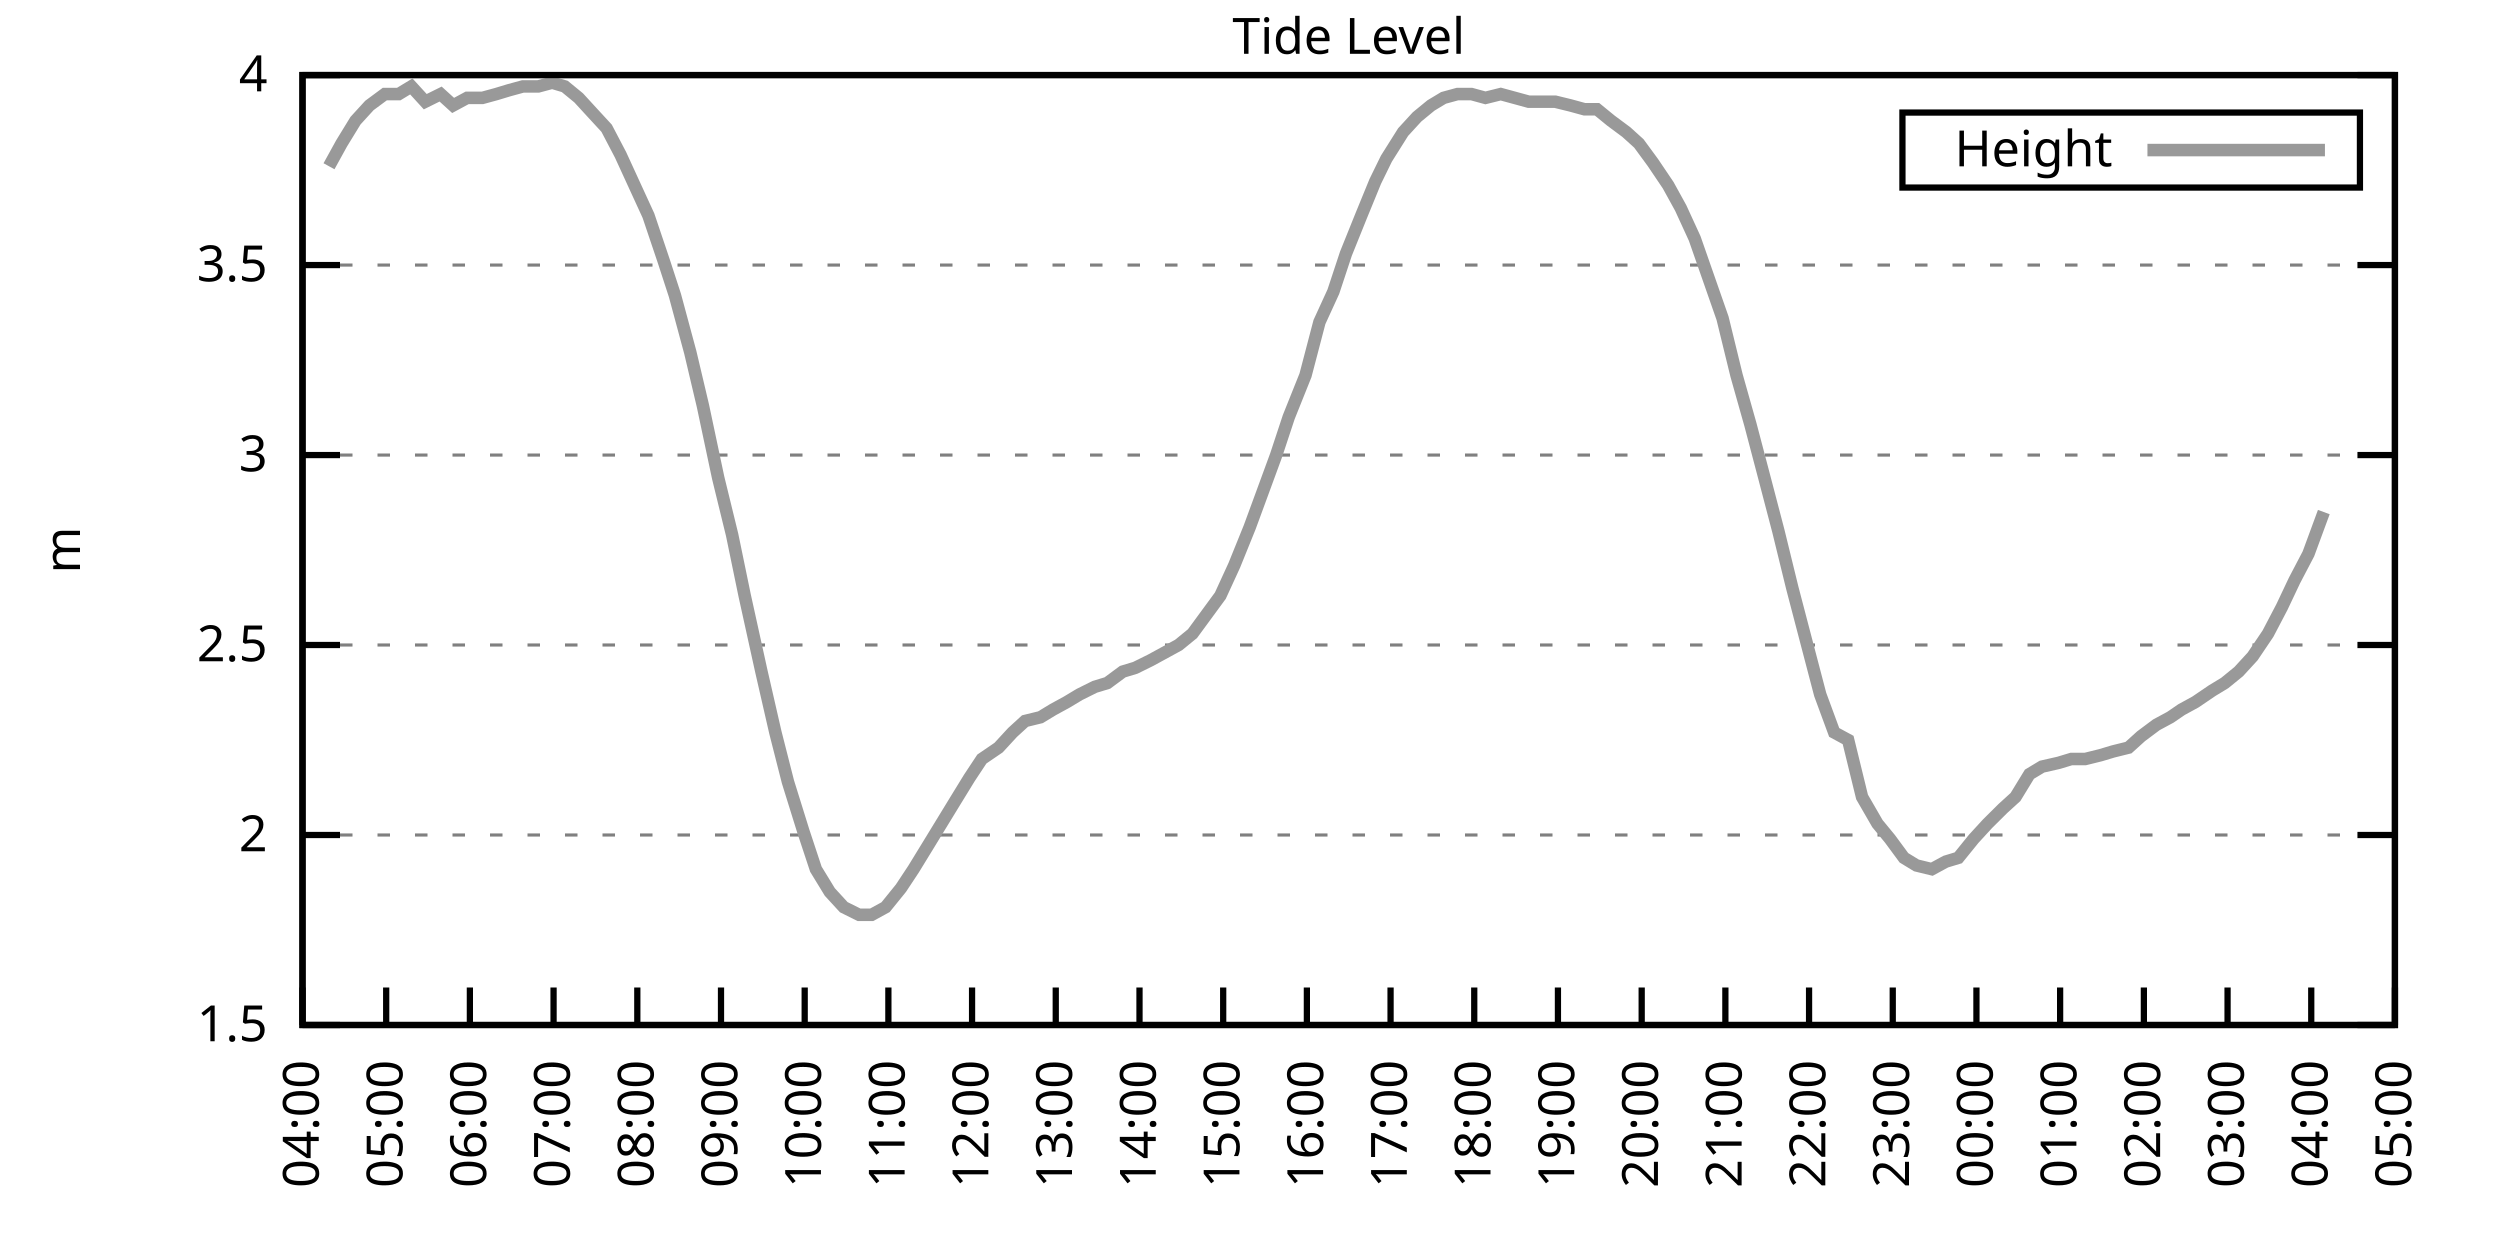
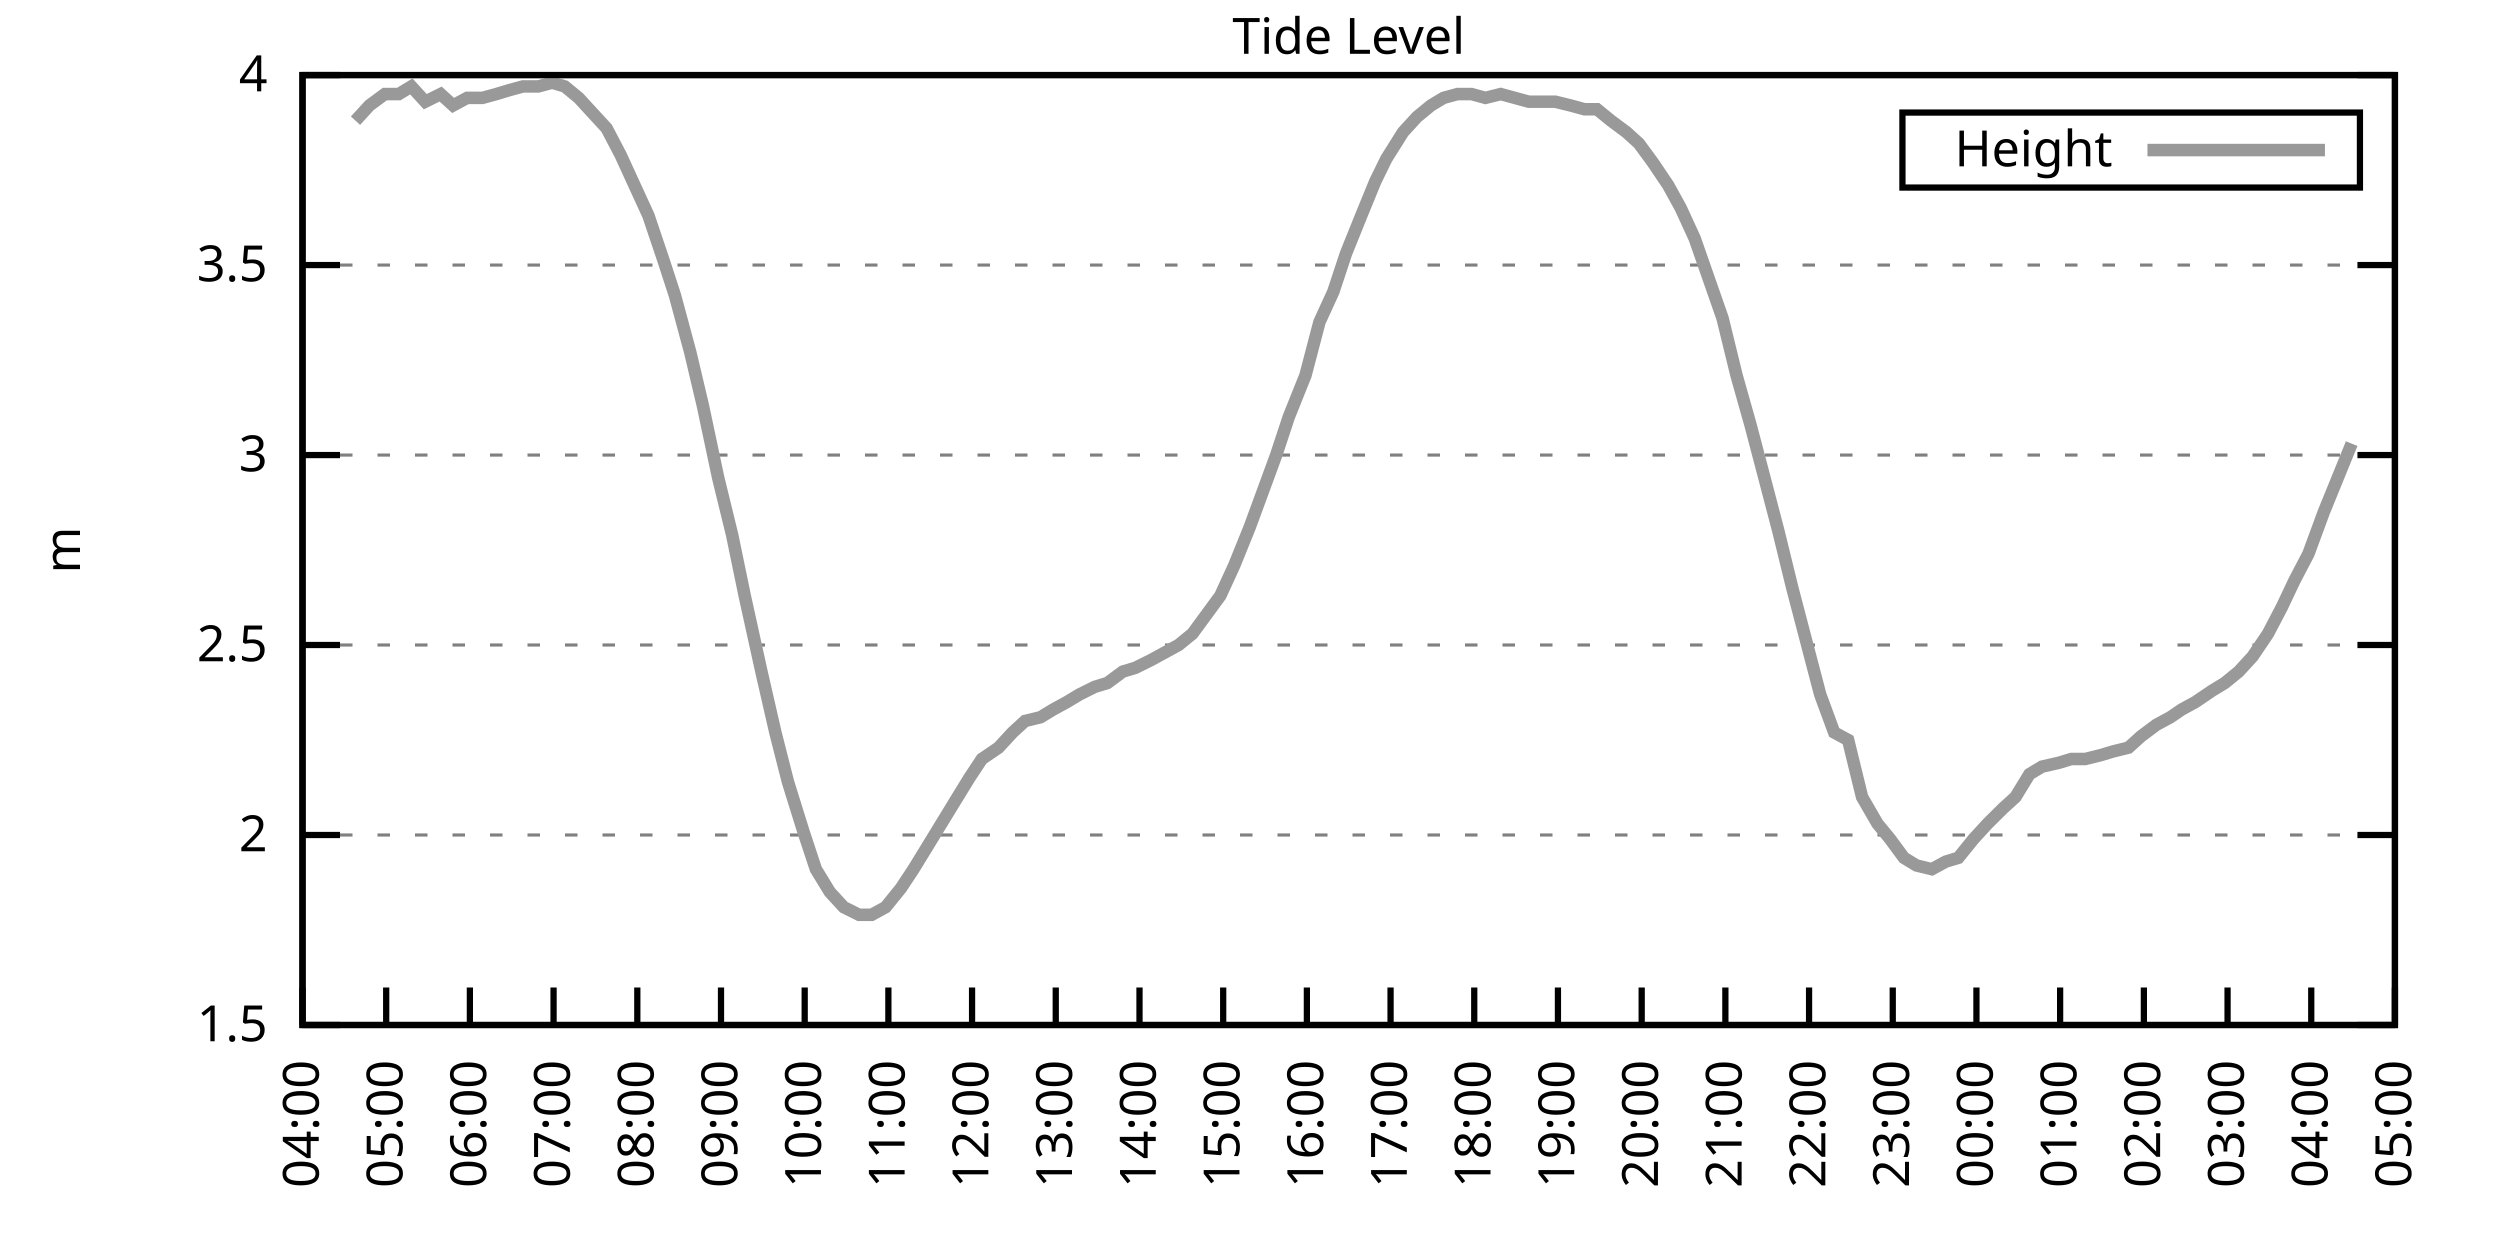
<svg xmlns="http://www.w3.org/2000/svg" xmlns:xlink="http://www.w3.org/1999/xlink" width="400" height="200" viewBox="0 0 400 200">
  <g id="gnuplot_canvas">
    <rect x="0" y="0" width="400" height="200" fill="none" />
    <defs>
      <circle id="gpDot" r="0.5" stroke-width="0.5" stroke="currentColor" />
      <path id="gpPt0" stroke-width="0.333" stroke="currentColor" d="M-1,0 h2 M0,-1 v2" />
      <path id="gpPt1" stroke-width="0.333" stroke="currentColor" d="M-1,-1 L1,1 M1,-1 L-1,1" />
      <path id="gpPt2" stroke-width="0.333" stroke="currentColor" d="M-1,0 L1,0 M0,-1 L0,1 M-1,-1 L1,1 M-1,1 L1,-1" />
      <rect id="gpPt3" stroke-width="0.333" stroke="currentColor" x="-1" y="-1" width="2" height="2" />
      <rect id="gpPt4" stroke-width="0.333" stroke="currentColor" fill="currentColor" x="-1" y="-1" width="2" height="2" />
      <circle id="gpPt5" stroke-width="0.333" stroke="currentColor" cx="0" cy="0" r="1" />
      <use xlink:href="#gpPt5" id="gpPt6" fill="currentColor" stroke="none" />
      <path id="gpPt7" stroke-width="0.333" stroke="currentColor" d="M0,-1.33 L-1.33,0.67 L1.33,0.67 z" />
      <use xlink:href="#gpPt7" id="gpPt8" fill="currentColor" stroke="none" />
      <use xlink:href="#gpPt7" id="gpPt9" stroke="currentColor" transform="rotate(180)" />
      <use xlink:href="#gpPt9" id="gpPt10" fill="currentColor" stroke="none" />
      <use xlink:href="#gpPt3" id="gpPt11" stroke="currentColor" transform="rotate(45)" />
      <use xlink:href="#gpPt11" id="gpPt12" fill="currentColor" stroke="none" />
      <path id="gpPt13" stroke-width="0.333" stroke="currentColor" d="M0,1.330 L1.265,0.411 L0.782,-1.067 L-0.782,-1.076 L-1.265,0.411 z" />
      <use xlink:href="#gpPt13" id="gpPt14" fill="currentColor" stroke="none" />
      <filter id="textbox" filterUnits="objectBoundingBox" x="0" y="0" height="1" width="1">
        <feFlood flood-color="white" flood-opacity="1" result="bgnd" />
        <feComposite in="SourceGraphic" in2="bgnd" operator="atop" />
      </filter>
      <filter id="greybox" filterUnits="objectBoundingBox" x="0" y="0" height="1" width="1">
        <feFlood flood-color="lightgrey" flood-opacity="1" result="grey" />
        <feComposite in="SourceGraphic" in2="grey" operator="atop" />
      </filter>
    </defs>
    <g fill="none" color="white" stroke="currentColor" stroke-width="1.00" stroke-linecap="butt" stroke-linejoin="miter">
</g>
    <g fill="none" color="black" stroke="currentColor" stroke-width="1.00" stroke-linecap="butt" stroke-linejoin="miter">
      <g stroke="none" shape-rendering="crispEdges">
        <polygon fill="rgb(255, 255, 255)" points="48.40,164.00 383.18,164.00 383.18,12.02 48.40,12.02 " />
      </g>
    </g>
    <g fill="none" color="black" stroke="currentColor" stroke-width="1.00" stroke-linecap="butt" stroke-linejoin="miter">
</g>
    <g fill="none" color="black" stroke="black" stroke-width="0.50" stroke-linecap="butt" stroke-linejoin="miter">
</g>
    <g fill="none" color="gray" stroke="currentColor" stroke-width="0.50" stroke-linecap="butt" stroke-linejoin="miter">
      <path stroke="gray" stroke-dasharray="2,4" class="gridline" d="M48.40,164.00 L383.19,164.00  " />
    </g>
    <g fill="none" color="gray" stroke="gray" stroke-width="1.00" stroke-linecap="butt" stroke-linejoin="miter">
</g>
    <g fill="none" color="black" stroke="currentColor" stroke-width="1.00" stroke-linecap="butt" stroke-linejoin="miter">
      <path stroke="black" d="M48.40,164.00 L54.40,164.00 M383.19,164.00 L377.19,164.00  " />
      <g transform="translate(42.80,166.60)" stroke="none" fill="black" font-family="Sans" font-size="8.00" text-anchor="end">
        <text>
          <tspan font-family="Sans"> 1.5</tspan>
        </text>
      </g>
    </g>
    <g fill="none" color="black" stroke="currentColor" stroke-width="1.00" stroke-linecap="butt" stroke-linejoin="miter">
</g>
    <g fill="none" color="black" stroke="black" stroke-width="0.50" stroke-linecap="butt" stroke-linejoin="miter">
</g>
    <g fill="none" color="gray" stroke="currentColor" stroke-width="0.50" stroke-linecap="butt" stroke-linejoin="miter">
      <path stroke="gray" stroke-dasharray="2,4" class="gridline" d="M48.40,133.60 L383.19,133.60  " />
    </g>
    <g fill="none" color="gray" stroke="gray" stroke-width="1.00" stroke-linecap="butt" stroke-linejoin="miter">
</g>
    <g fill="none" color="black" stroke="currentColor" stroke-width="1.00" stroke-linecap="butt" stroke-linejoin="miter">
      <path stroke="black" d="M48.40,133.60 L54.40,133.60 M383.19,133.60 L377.19,133.60  " />
      <g transform="translate(42.80,136.20)" stroke="none" fill="black" font-family="Sans" font-size="8.00" text-anchor="end">
        <text>
          <tspan font-family="Sans"> 2</tspan>
        </text>
      </g>
    </g>
    <g fill="none" color="black" stroke="currentColor" stroke-width="1.00" stroke-linecap="butt" stroke-linejoin="miter">
</g>
    <g fill="none" color="black" stroke="black" stroke-width="0.50" stroke-linecap="butt" stroke-linejoin="miter">
</g>
    <g fill="none" color="gray" stroke="currentColor" stroke-width="0.50" stroke-linecap="butt" stroke-linejoin="miter">
      <path stroke="gray" stroke-dasharray="2,4" class="gridline" d="M48.40,103.20 L383.19,103.20  " />
    </g>
    <g fill="none" color="gray" stroke="gray" stroke-width="1.00" stroke-linecap="butt" stroke-linejoin="miter">
</g>
    <g fill="none" color="black" stroke="currentColor" stroke-width="1.00" stroke-linecap="butt" stroke-linejoin="miter">
      <path stroke="black" d="M48.40,103.20 L54.40,103.20 M383.19,103.20 L377.19,103.20  " />
      <g transform="translate(42.80,105.80)" stroke="none" fill="black" font-family="Sans" font-size="8.00" text-anchor="end">
        <text>
          <tspan font-family="Sans"> 2.5</tspan>
        </text>
      </g>
    </g>
    <g fill="none" color="black" stroke="currentColor" stroke-width="1.00" stroke-linecap="butt" stroke-linejoin="miter">
</g>
    <g fill="none" color="black" stroke="black" stroke-width="0.50" stroke-linecap="butt" stroke-linejoin="miter">
</g>
    <g fill="none" color="gray" stroke="currentColor" stroke-width="0.50" stroke-linecap="butt" stroke-linejoin="miter">
      <path stroke="gray" stroke-dasharray="2,4" class="gridline" d="M48.40,72.81 L383.19,72.81  " />
    </g>
    <g fill="none" color="gray" stroke="gray" stroke-width="1.00" stroke-linecap="butt" stroke-linejoin="miter">
</g>
    <g fill="none" color="black" stroke="currentColor" stroke-width="1.00" stroke-linecap="butt" stroke-linejoin="miter">
      <path stroke="black" d="M48.40,72.81 L54.40,72.81 M383.19,72.81 L377.19,72.81  " />
      <g transform="translate(42.80,75.41)" stroke="none" fill="black" font-family="Sans" font-size="8.00" text-anchor="end">
        <text>
          <tspan font-family="Sans"> 3</tspan>
        </text>
      </g>
    </g>
    <g fill="none" color="black" stroke="currentColor" stroke-width="1.00" stroke-linecap="butt" stroke-linejoin="miter">
</g>
    <g fill="none" color="black" stroke="black" stroke-width="0.50" stroke-linecap="butt" stroke-linejoin="miter">
</g>
    <g fill="none" color="gray" stroke="currentColor" stroke-width="0.50" stroke-linecap="butt" stroke-linejoin="miter">
      <path stroke="gray" stroke-dasharray="2,4" class="gridline" d="M48.40,42.41 L383.19,42.41  " />
    </g>
    <g fill="none" color="gray" stroke="gray" stroke-width="1.00" stroke-linecap="butt" stroke-linejoin="miter">
</g>
    <g fill="none" color="black" stroke="currentColor" stroke-width="1.00" stroke-linecap="butt" stroke-linejoin="miter">
      <path stroke="black" d="M48.40,42.41 L54.40,42.41 M383.19,42.41 L377.19,42.41  " />
      <g transform="translate(42.80,45.01)" stroke="none" fill="black" font-family="Sans" font-size="8.00" text-anchor="end">
        <text>
          <tspan font-family="Sans"> 3.5</tspan>
        </text>
      </g>
    </g>
    <g fill="none" color="black" stroke="currentColor" stroke-width="1.00" stroke-linecap="butt" stroke-linejoin="miter">
</g>
    <g fill="none" color="black" stroke="black" stroke-width="0.50" stroke-linecap="butt" stroke-linejoin="miter">
</g>
    <g fill="none" color="gray" stroke="currentColor" stroke-width="0.50" stroke-linecap="butt" stroke-linejoin="miter">
      <path stroke="gray" stroke-dasharray="2,4" class="gridline" d="M48.40,12.01 L383.19,12.01  " />
    </g>
    <g fill="none" color="gray" stroke="gray" stroke-width="1.00" stroke-linecap="butt" stroke-linejoin="miter">
</g>
    <g fill="none" color="black" stroke="currentColor" stroke-width="1.00" stroke-linecap="butt" stroke-linejoin="miter">
      <path stroke="black" d="M48.40,12.01 L54.40,12.01 M383.19,12.01 L377.19,12.01  " />
      <g transform="translate(42.80,14.61)" stroke="none" fill="black" font-family="Sans" font-size="8.00" text-anchor="end">
        <text>
          <tspan font-family="Sans"> 4</tspan>
        </text>
      </g>
    </g>
    <g fill="none" color="black" stroke="currentColor" stroke-width="1.00" stroke-linecap="butt" stroke-linejoin="miter">
      <path stroke="black" d="M48.40,164.00 L48.40,158.00  " />
      <g transform="translate(51.00,169.60) rotate(270.00)" stroke="none" fill="black" font-family="Sans" font-size="8.00" text-anchor="end">
        <text>
          <tspan font-family="Sans">04:00</tspan>
        </text>
      </g>
    </g>
    <g fill="none" color="black" stroke="currentColor" stroke-width="1.00" stroke-linecap="butt" stroke-linejoin="miter">
      <path stroke="black" d="M61.79,164.00 L61.79,158.00  " />
      <g transform="translate(64.39,169.60) rotate(270.00)" stroke="none" fill="black" font-family="Sans" font-size="8.00" text-anchor="end">
        <text>
          <tspan font-family="Sans">05:00</tspan>
        </text>
      </g>
    </g>
    <g fill="none" color="black" stroke="currentColor" stroke-width="1.00" stroke-linecap="butt" stroke-linejoin="miter">
      <path stroke="black" d="M75.18,164.00 L75.18,158.00  " />
      <g transform="translate(77.78,169.60) rotate(270.00)" stroke="none" fill="black" font-family="Sans" font-size="8.00" text-anchor="end">
        <text>
          <tspan font-family="Sans">06:00</tspan>
        </text>
      </g>
    </g>
    <g fill="none" color="black" stroke="currentColor" stroke-width="1.00" stroke-linecap="butt" stroke-linejoin="miter">
      <path stroke="black" d="M88.57,164.00 L88.57,158.00  " />
      <g transform="translate(91.17,169.60) rotate(270.00)" stroke="none" fill="black" font-family="Sans" font-size="8.00" text-anchor="end">
        <text>
          <tspan font-family="Sans">07:00</tspan>
        </text>
      </g>
    </g>
    <g fill="none" color="black" stroke="currentColor" stroke-width="1.00" stroke-linecap="butt" stroke-linejoin="miter">
      <path stroke="black" d="M101.97,164.00 L101.97,158.00  " />
      <g transform="translate(104.57,169.60) rotate(270.00)" stroke="none" fill="black" font-family="Sans" font-size="8.00" text-anchor="end">
        <text>
          <tspan font-family="Sans">08:00</tspan>
        </text>
      </g>
    </g>
    <g fill="none" color="black" stroke="currentColor" stroke-width="1.00" stroke-linecap="butt" stroke-linejoin="miter">
      <path stroke="black" d="M115.36,164.00 L115.36,158.00  " />
      <g transform="translate(117.96,169.60) rotate(270.00)" stroke="none" fill="black" font-family="Sans" font-size="8.00" text-anchor="end">
        <text>
          <tspan font-family="Sans">09:00</tspan>
        </text>
      </g>
    </g>
    <g fill="none" color="black" stroke="currentColor" stroke-width="1.00" stroke-linecap="butt" stroke-linejoin="miter">
      <path stroke="black" d="M128.75,164.00 L128.75,158.00  " />
      <g transform="translate(131.35,169.60) rotate(270.00)" stroke="none" fill="black" font-family="Sans" font-size="8.00" text-anchor="end">
        <text>
          <tspan font-family="Sans">10:00</tspan>
        </text>
      </g>
    </g>
    <g fill="none" color="black" stroke="currentColor" stroke-width="1.00" stroke-linecap="butt" stroke-linejoin="miter">
      <path stroke="black" d="M142.14,164.00 L142.14,158.00  " />
      <g transform="translate(144.74,169.60) rotate(270.00)" stroke="none" fill="black" font-family="Sans" font-size="8.00" text-anchor="end">
        <text>
          <tspan font-family="Sans">11:00</tspan>
        </text>
      </g>
    </g>
    <g fill="none" color="black" stroke="currentColor" stroke-width="1.00" stroke-linecap="butt" stroke-linejoin="miter">
      <path stroke="black" d="M155.53,164.00 L155.53,158.00  " />
      <g transform="translate(158.13,169.60) rotate(270.00)" stroke="none" fill="black" font-family="Sans" font-size="8.00" text-anchor="end">
        <text>
          <tspan font-family="Sans">12:00</tspan>
        </text>
      </g>
    </g>
    <g fill="none" color="black" stroke="currentColor" stroke-width="1.00" stroke-linecap="butt" stroke-linejoin="miter">
      <path stroke="black" d="M168.92,164.00 L168.92,158.00  " />
      <g transform="translate(171.52,169.60) rotate(270.00)" stroke="none" fill="black" font-family="Sans" font-size="8.00" text-anchor="end">
        <text>
          <tspan font-family="Sans">13:00</tspan>
        </text>
      </g>
    </g>
    <g fill="none" color="black" stroke="currentColor" stroke-width="1.00" stroke-linecap="butt" stroke-linejoin="miter">
      <path stroke="black" d="M182.32,164.00 L182.32,158.00  " />
      <g transform="translate(184.92,169.60) rotate(270.00)" stroke="none" fill="black" font-family="Sans" font-size="8.00" text-anchor="end">
        <text>
          <tspan font-family="Sans">14:00</tspan>
        </text>
      </g>
    </g>
    <g fill="none" color="black" stroke="currentColor" stroke-width="1.00" stroke-linecap="butt" stroke-linejoin="miter">
      <path stroke="black" d="M195.71,164.00 L195.71,158.00  " />
      <g transform="translate(198.31,169.60) rotate(270.00)" stroke="none" fill="black" font-family="Sans" font-size="8.00" text-anchor="end">
        <text>
          <tspan font-family="Sans">15:00</tspan>
        </text>
      </g>
    </g>
    <g fill="none" color="black" stroke="currentColor" stroke-width="1.00" stroke-linecap="butt" stroke-linejoin="miter">
      <path stroke="black" d="M209.10,164.00 L209.10,158.00  " />
      <g transform="translate(211.70,169.60) rotate(270.00)" stroke="none" fill="black" font-family="Sans" font-size="8.00" text-anchor="end">
        <text>
          <tspan font-family="Sans">16:00</tspan>
        </text>
      </g>
    </g>
    <g fill="none" color="black" stroke="currentColor" stroke-width="1.00" stroke-linecap="butt" stroke-linejoin="miter">
      <path stroke="black" d="M222.49,164.00 L222.49,158.00  " />
      <g transform="translate(225.09,169.60) rotate(270.00)" stroke="none" fill="black" font-family="Sans" font-size="8.00" text-anchor="end">
        <text>
          <tspan font-family="Sans">17:00</tspan>
        </text>
      </g>
    </g>
    <g fill="none" color="black" stroke="currentColor" stroke-width="1.00" stroke-linecap="butt" stroke-linejoin="miter">
      <path stroke="black" d="M235.88,164.00 L235.88,158.00  " />
      <g transform="translate(238.48,169.60) rotate(270.00)" stroke="none" fill="black" font-family="Sans" font-size="8.00" text-anchor="end">
        <text>
          <tspan font-family="Sans">18:00</tspan>
        </text>
      </g>
    </g>
    <g fill="none" color="black" stroke="currentColor" stroke-width="1.00" stroke-linecap="butt" stroke-linejoin="miter">
      <path stroke="black" d="M249.27,164.00 L249.27,158.00  " />
      <g transform="translate(251.87,169.60) rotate(270.00)" stroke="none" fill="black" font-family="Sans" font-size="8.00" text-anchor="end">
        <text>
          <tspan font-family="Sans">19:00</tspan>
        </text>
      </g>
    </g>
    <g fill="none" color="black" stroke="currentColor" stroke-width="1.00" stroke-linecap="butt" stroke-linejoin="miter">
      <path stroke="black" d="M262.67,164.00 L262.67,158.00  " />
      <g transform="translate(265.27,169.60) rotate(270.00)" stroke="none" fill="black" font-family="Sans" font-size="8.00" text-anchor="end">
        <text>
          <tspan font-family="Sans">20:00</tspan>
        </text>
      </g>
    </g>
    <g fill="none" color="black" stroke="currentColor" stroke-width="1.00" stroke-linecap="butt" stroke-linejoin="miter">
      <path stroke="black" d="M276.06,164.00 L276.06,158.00  " />
      <g transform="translate(278.66,169.60) rotate(270.00)" stroke="none" fill="black" font-family="Sans" font-size="8.00" text-anchor="end">
        <text>
          <tspan font-family="Sans">21:00</tspan>
        </text>
      </g>
    </g>
    <g fill="none" color="black" stroke="currentColor" stroke-width="1.00" stroke-linecap="butt" stroke-linejoin="miter">
      <path stroke="black" d="M289.45,164.00 L289.45,158.00  " />
      <g transform="translate(292.05,169.60) rotate(270.00)" stroke="none" fill="black" font-family="Sans" font-size="8.00" text-anchor="end">
        <text>
          <tspan font-family="Sans">22:00</tspan>
        </text>
      </g>
    </g>
    <g fill="none" color="black" stroke="currentColor" stroke-width="1.00" stroke-linecap="butt" stroke-linejoin="miter">
      <path stroke="black" d="M302.84,164.00 L302.84,158.00  " />
      <g transform="translate(305.44,169.60) rotate(270.00)" stroke="none" fill="black" font-family="Sans" font-size="8.00" text-anchor="end">
        <text>
          <tspan font-family="Sans">23:00</tspan>
        </text>
      </g>
    </g>
    <g fill="none" color="black" stroke="currentColor" stroke-width="1.00" stroke-linecap="butt" stroke-linejoin="miter">
      <path stroke="black" d="M316.23,164.00 L316.23,158.00  " />
      <g transform="translate(318.83,169.60) rotate(270.00)" stroke="none" fill="black" font-family="Sans" font-size="8.00" text-anchor="end">
        <text>
          <tspan font-family="Sans">00:00</tspan>
        </text>
      </g>
    </g>
    <g fill="none" color="black" stroke="currentColor" stroke-width="1.00" stroke-linecap="butt" stroke-linejoin="miter">
      <path stroke="black" d="M329.62,164.00 L329.62,158.00  " />
      <g transform="translate(332.22,169.60) rotate(270.00)" stroke="none" fill="black" font-family="Sans" font-size="8.00" text-anchor="end">
        <text>
          <tspan font-family="Sans">01:00</tspan>
        </text>
      </g>
    </g>
    <g fill="none" color="black" stroke="currentColor" stroke-width="1.00" stroke-linecap="butt" stroke-linejoin="miter">
      <path stroke="black" d="M343.02,164.00 L343.02,158.00  " />
      <g transform="translate(345.62,169.60) rotate(270.00)" stroke="none" fill="black" font-family="Sans" font-size="8.00" text-anchor="end">
        <text>
          <tspan font-family="Sans">02:00</tspan>
        </text>
      </g>
    </g>
    <g fill="none" color="black" stroke="currentColor" stroke-width="1.00" stroke-linecap="butt" stroke-linejoin="miter">
      <path stroke="black" d="M356.41,164.00 L356.41,158.00  " />
      <g transform="translate(359.01,169.60) rotate(270.00)" stroke="none" fill="black" font-family="Sans" font-size="8.00" text-anchor="end">
        <text>
          <tspan font-family="Sans">03:00</tspan>
        </text>
      </g>
    </g>
    <g fill="none" color="black" stroke="currentColor" stroke-width="1.00" stroke-linecap="butt" stroke-linejoin="miter">
      <path stroke="black" d="M369.80,164.00 L369.80,158.00  " />
      <g transform="translate(372.40,169.60) rotate(270.00)" stroke="none" fill="black" font-family="Sans" font-size="8.00" text-anchor="end">
        <text>
          <tspan font-family="Sans">04:00</tspan>
        </text>
      </g>
    </g>
    <g fill="none" color="black" stroke="currentColor" stroke-width="1.00" stroke-linecap="butt" stroke-linejoin="miter">
      <path stroke="black" d="M383.19,164.00 L383.19,158.00  " />
      <g transform="translate(385.79,169.60) rotate(270.00)" stroke="none" fill="black" font-family="Sans" font-size="8.00" text-anchor="end">
        <text>
          <tspan font-family="Sans">05:00</tspan>
        </text>
      </g>
    </g>
    <g fill="none" color="black" stroke="currentColor" stroke-width="1.00" stroke-linecap="butt" stroke-linejoin="miter">
</g>
    <g fill="none" color="black" stroke="currentColor" stroke-width="1.00" stroke-linecap="butt" stroke-linejoin="miter">
      <path stroke="black" d="M48.40,12.01 L48.40,164.00 L383.19,164.00 L383.19,12.01 L48.40,12.01 Z  " />
    </g>
    <g fill="none" color="black" stroke="currentColor" stroke-width="1.00" stroke-linecap="butt" stroke-linejoin="miter">
</g>
    <g fill="none" color="black" stroke="currentColor" stroke-width="1.00" stroke-linecap="butt" stroke-linejoin="miter">
      <path stroke="black" d="M304.39,30.01 L304.39,18.01 L377.59,18.01 L377.59,30.01 L304.39,30.01 Z  " />
    </g>
    <g id="Tide_level_plot_1">
      <g fill="none" color="white" stroke="black" stroke-width="2.00" stroke-linecap="butt" stroke-linejoin="miter">
</g>
      <g fill="none" color="black" stroke="currentColor" stroke-width="2.00" stroke-linecap="butt" stroke-linejoin="miter">
        <g transform="translate(337.99,26.61)" stroke="none" fill="black" font-family="Sans" font-size="8.00" text-anchor="end">
          <text>
            <tspan font-family="Sans">Height</tspan>
          </text>
        </g>
      </g>
      <g fill="none" color="black" stroke="currentColor" stroke-width="2.00" stroke-linecap="butt" stroke-linejoin="miter">
-         <path stroke="rgb(153, 153, 153)" d="M343.59,24.01 L371.99,24.01 M52.64,26.60 L54.65,22.95 L56.88,19.31 L59.11,16.87 L61.57,15.05 L63.80,15.05   L65.81,13.83 L68.04,16.27 L70.50,15.05 L72.50,16.87 L74.74,15.66 L77.19,15.66 L79.42,15.05 L81.43,14.44   L83.66,13.83 L86.12,13.83 L88.35,13.23 L90.36,13.83 L92.59,15.66 L94.82,18.09 L97.06,20.52 L99.29,24.78   L101.52,29.64 L103.75,34.50 L106.21,41.80 L107.99,47.27 L110.45,56.39 L112.46,64.90 L114.91,76.45 L117.14,85.57   L119.15,95.30 L121.83,107.46 L124.06,117.19 L126.07,125.09 L128.53,132.99 L130.54,139.07 L132.77,142.72 L135.00,145.15   L137.45,146.37 L139.46,146.37 L141.69,145.15 L144.15,142.11 L146.16,139.07 L148.39,135.43 L150.62,131.78 L152.85,128.13   L155.09,124.48 L157.10,121.44 L159.77,119.62 L162.01,117.19 L164.01,115.36 L166.47,114.76 L168.48,113.54 L170.71,112.32   L172.72,111.11 L175.17,109.89 L177.18,109.28 L179.64,107.46 L181.65,106.85 L184.10,105.64 L188.57,103.20 L190.80,101.38   L193.03,98.34 L195.26,95.30 L197.49,90.44 L199.95,84.36 L201.96,78.89 L204.19,72.81 L206.20,66.73 L208.88,60.04   L211.11,51.53 L213.34,46.66 L215.35,40.58 L217.80,34.50 L220.04,29.03 L221.82,25.39 L224.50,21.13 L226.73,18.70   L228.96,16.87 L230.97,15.66 L233.20,15.05 L235.44,15.05 L237.67,15.66 L240.12,15.05 L242.36,15.66 L244.59,16.27   L246.60,16.27 L248.83,16.27 L251.28,16.87 L253.51,17.48 L255.52,17.48 L257.76,19.31 L260.21,21.13 L262.22,22.95   L264.45,25.99 L266.91,29.64 L268.92,33.29 L271.15,38.15 L275.61,50.92 L277.84,60.04 L280.07,67.94 L282.31,76.45   L284.54,84.97 L286.77,94.08 L289.00,102.60 L291.23,111.11 L293.47,117.19 L295.70,118.40 L297.93,127.52 L300.39,131.78   L302.39,134.21 L304.63,137.25 L306.63,138.47 L309.09,139.07 L311.32,137.86 L313.33,137.25 L315.79,134.21 L318.02,131.78   L320.47,129.35 L322.48,127.52 L324.71,123.87 L326.72,122.66 L329.40,122.05 L331.41,121.44 L333.64,121.44 L336.10,120.83   L338.10,120.23 L340.56,119.62 L342.57,117.80 L345.02,115.97 L347.26,114.76 L349.04,113.54 L351.27,112.32 L353.95,110.50   L355.96,109.28 L358.19,107.46 L360.42,105.03 L362.88,101.38 L365.11,97.12 L367.12,92.87 L369.35,88.61 L371.81,81.93    " />
+         <path stroke="rgb(153, 153, 153)" d="M343.59,24.01 L371.99,24.01 M56.88,19.31 L59.11,16.87 L61.57,15.05 L63.80,15.05 L65.81,13.83 L68.04,16.27   L70.50,15.05 L72.50,16.87 L74.74,15.66 L77.19,15.66 L79.42,15.05 L81.43,14.44 L83.66,13.83 L86.12,13.83   L88.35,13.23 L90.36,13.83 L92.59,15.66 L94.82,18.09 L97.06,20.52 L99.29,24.78 L101.52,29.64 L103.75,34.50   L106.21,41.80 L107.99,47.27 L110.45,56.39 L112.46,64.90 L114.91,76.45 L117.14,85.57 L119.15,95.30 L121.83,107.46   L124.06,117.19 L126.07,125.09 L128.53,132.99 L130.54,139.07 L132.77,142.72 L135.00,145.15 L137.45,146.37 L139.46,146.37   L141.69,145.15 L144.15,142.11 L146.16,139.07 L148.39,135.43 L150.62,131.78 L152.85,128.13 L155.09,124.48 L157.10,121.44   L159.77,119.62 L162.01,117.19 L164.01,115.36 L166.47,114.76 L168.48,113.54 L170.71,112.32 L172.72,111.11 L175.17,109.89   L177.18,109.28 L179.64,107.46 L181.65,106.85 L184.10,105.64 L188.57,103.20 L190.80,101.38 L193.03,98.34 L195.26,95.30   L197.49,90.44 L199.95,84.36 L201.96,78.89 L204.19,72.81 L206.20,66.73 L208.88,60.04 L211.11,51.53 L213.34,46.66   L215.35,40.58 L217.80,34.50 L220.04,29.03 L221.82,25.39 L224.50,21.13 L226.73,18.70 L228.96,16.87 L230.97,15.66   L233.20,15.05 L235.44,15.05 L237.67,15.66 L240.12,15.05 L242.36,15.66 L244.59,16.27 L246.60,16.27 L248.83,16.27   L251.28,16.87 L253.51,17.48 L255.52,17.48 L257.76,19.31 L260.21,21.13 L262.22,22.95 L264.45,25.99 L266.91,29.64   L268.92,33.29 L271.15,38.15 L275.61,50.92 L277.84,60.04 L280.07,67.94 L282.31,76.45 L284.54,84.97 L286.77,94.08   L289.00,102.60 L291.23,111.11 L293.47,117.19 L295.70,118.40 L297.93,127.52 L300.39,131.78 L302.39,134.21 L304.63,137.25   L306.63,138.47 L309.09,139.07 L311.32,137.86 L313.33,137.25 L315.79,134.21 L318.02,131.78 L320.47,129.35 L322.48,127.52   L324.71,123.87 L326.72,122.66 L329.40,122.05 L331.41,121.44 L333.64,121.44 L336.10,120.83 L338.10,120.23 L340.56,119.62   L342.57,117.80 L345.02,115.97 L347.26,114.76 L349.04,113.54 L351.27,112.32 L353.95,110.50 L355.96,109.28 L358.19,107.46   L360.42,105.03 L362.88,101.38 L365.11,97.12 L367.12,92.87 L369.35,88.61 L371.81,81.93 L376.27,70.98  " />
      </g>
    </g>
    <g fill="none" color="black" stroke="currentColor" stroke-width="2.00" stroke-linecap="butt" stroke-linejoin="miter">
</g>
    <g fill="none" color="black" stroke="black" stroke-width="1.00" stroke-linecap="butt" stroke-linejoin="miter">
</g>
    <g fill="none" color="black" stroke="currentColor" stroke-width="1.00" stroke-linecap="butt" stroke-linejoin="miter">
      <path stroke="black" d="M48.40,12.01 L48.40,164.00 L383.19,164.00 L383.19,12.01 L48.40,12.01 Z  " />
      <g transform="translate(12.80,88.01) rotate(270.00)" stroke="none" fill="black" font-family="Sans" font-size="8.00" text-anchor="middle">
        <text>
          <tspan font-family="Sans">m</tspan>
        </text>
      </g>
    </g>
    <g fill="none" color="black" stroke="currentColor" stroke-width="1.00" stroke-linecap="butt" stroke-linejoin="miter">
</g>
    <g fill="none" color="black" stroke="currentColor" stroke-width="1.00" stroke-linecap="butt" stroke-linejoin="miter">
      <g transform="translate(215.79,8.61)" stroke="none" fill="black" font-family="Sans" font-size="8.00" text-anchor="middle">
        <text>
          <tspan font-family="Sans">Tide Level</tspan>
        </text>
      </g>
    </g>
    <g fill="none" color="black" stroke="currentColor" stroke-width="1.00" stroke-linecap="butt" stroke-linejoin="miter">
</g>
  </g>
</svg>
